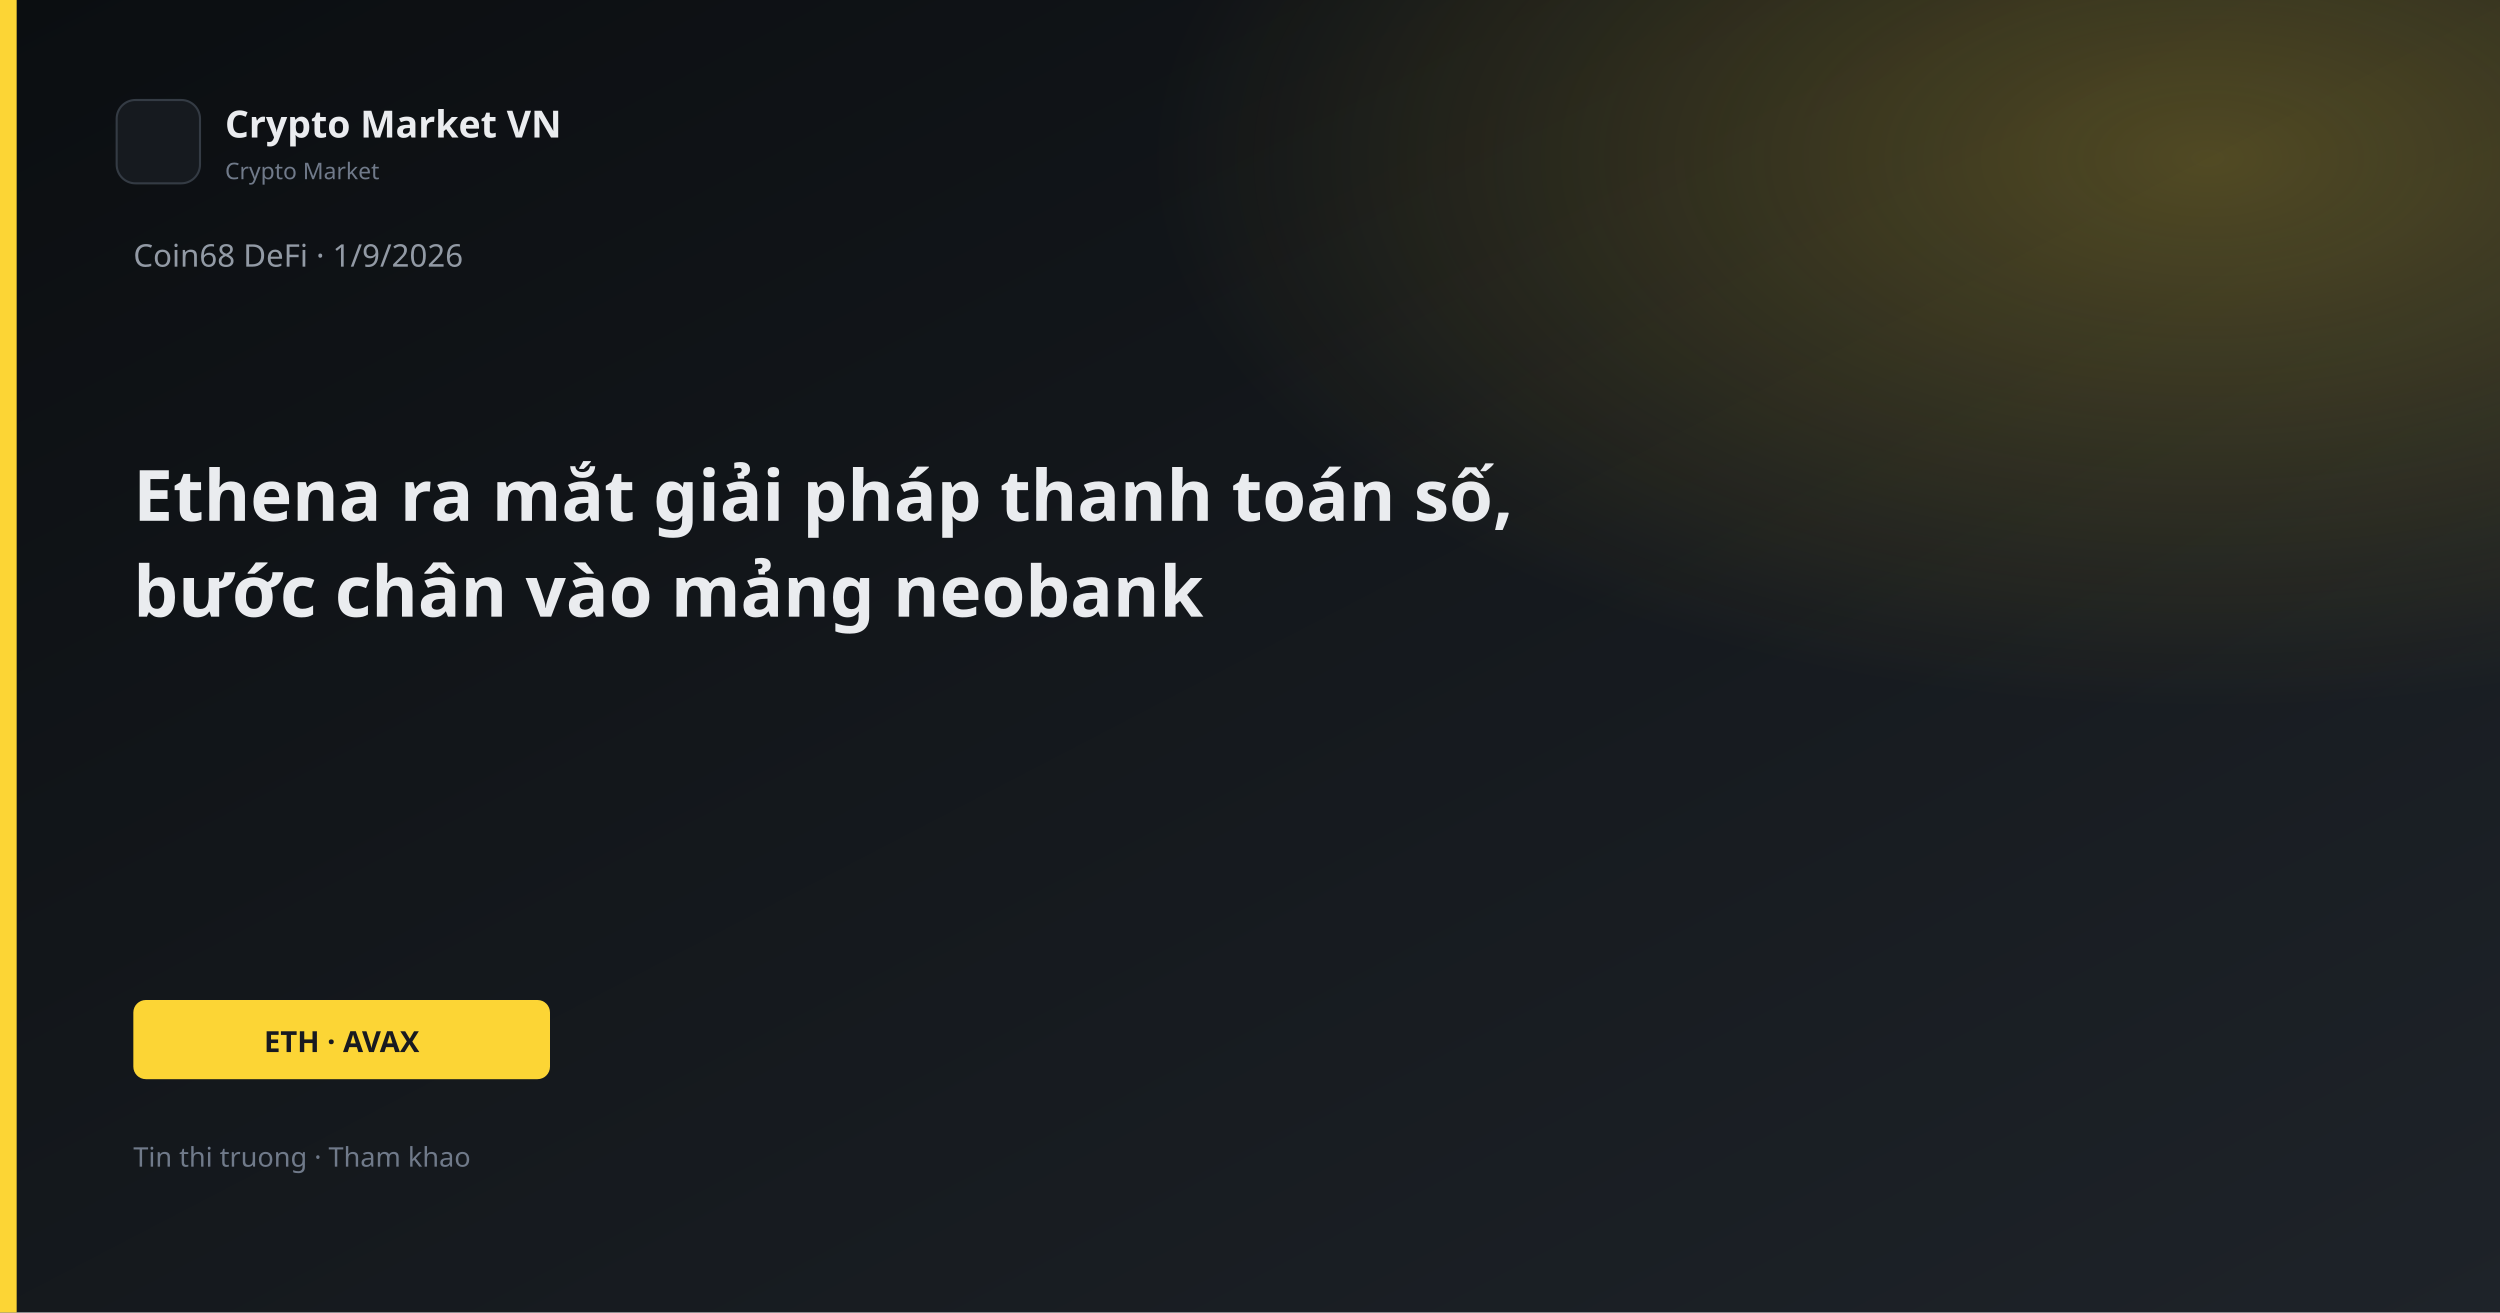
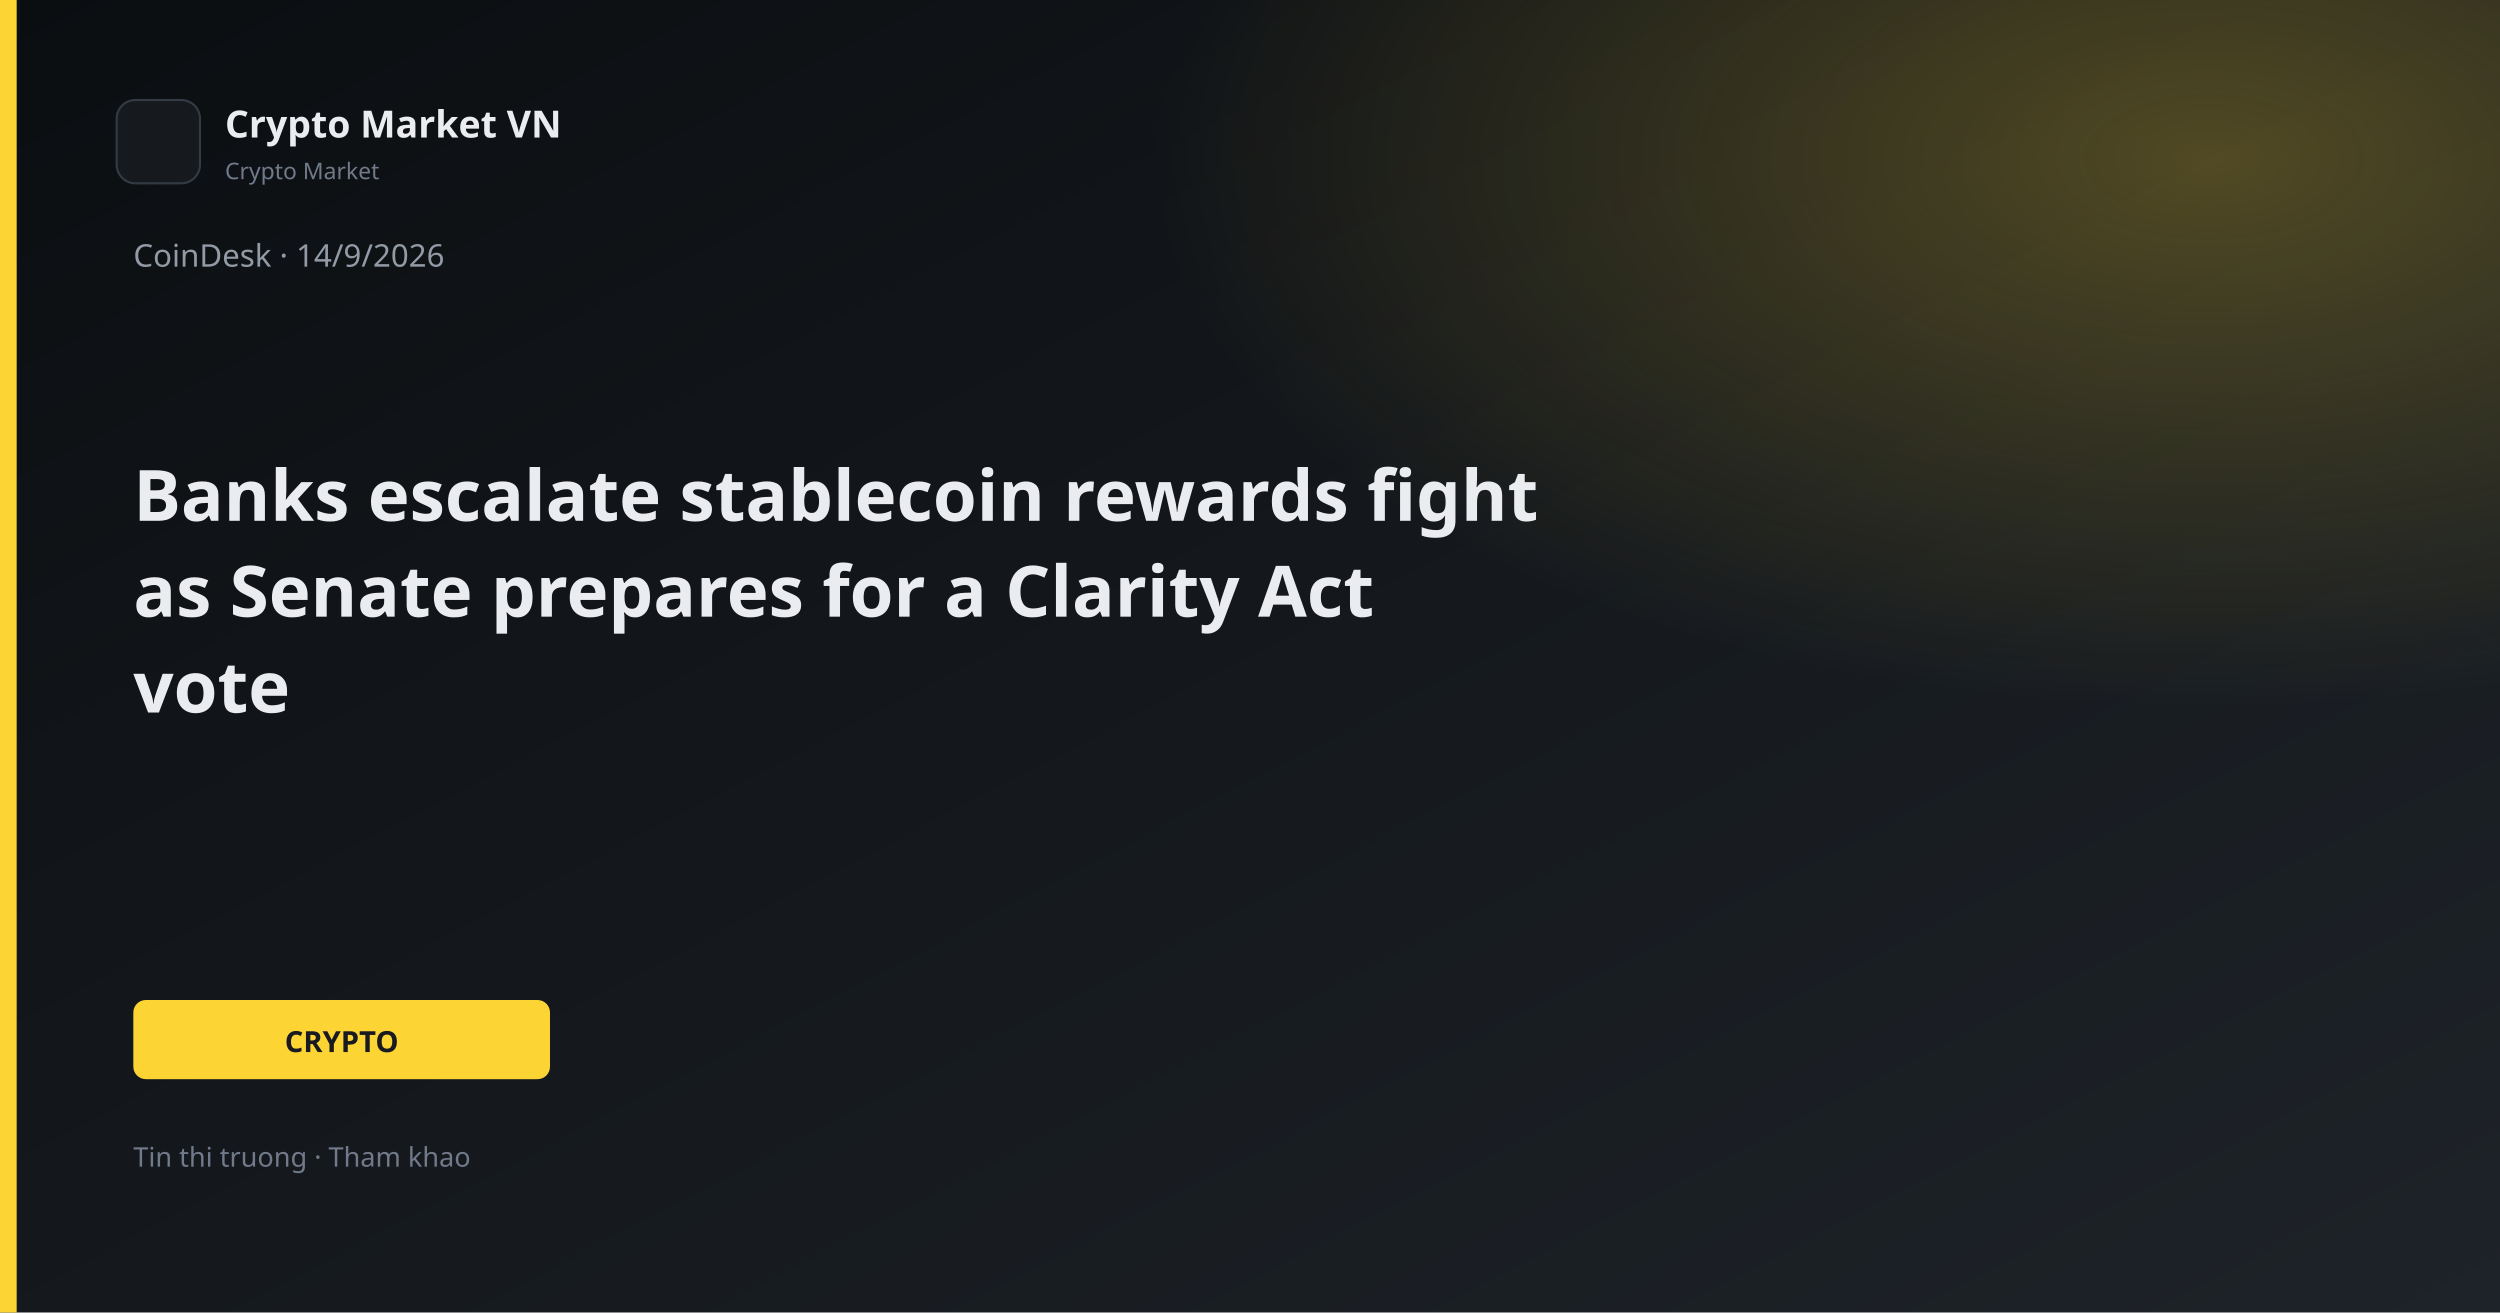
<svg xmlns="http://www.w3.org/2000/svg" width="1200" height="630" viewBox="0 0 1200 630">
  <defs>
    <linearGradient id="bg" x1="0" y1="0" x2="1" y2="1">
      <stop offset="0%" stop-color="#0B0E11" />
      <stop offset="100%" stop-color="#1E2329" />
    </linearGradient>
    <linearGradient id="gold" x1="0" y1="0" x2="1" y2="1">
      <stop stop-color="#FCD535" />
      <stop offset="1" stop-color="#F0B90B" />
    </linearGradient>
    <radialGradient id="glow" cx="88%" cy="12%" r="42%">
      <stop offset="0%" stop-color="#FCD535" stop-opacity="0.26" />
      <stop offset="100%" stop-color="#FCD535" stop-opacity="0" />
    </radialGradient>
  </defs>
  <rect width="1200" height="630" fill="url(#bg)" />
  <rect width="1200" height="630" fill="url(#glow)" />
  <rect x="0" y="0" width="8" height="630" fill="#FCD535" />
  <rect x="56" y="48" width="40" height="40" rx="9" fill="#161A1F" stroke="#343B44" />
  <text x="108" y="66" fill="#EAECEF" font-family="Segoe UI, system-ui, sans-serif" font-size="18" font-weight="600">Crypto Market VN</text>
  <text x="108" y="86" fill="#707A8A" font-family="Segoe UI, system-ui, sans-serif" font-size="11">Crypto Market</text>
-   <text x="64" y="128" fill="#929AA5" font-family="Segoe UI, system-ui, sans-serif" font-size="15">Coin68 DeFi · 1/9/2026</text>
-   <text x="64" y="250" fill="#EAECEF" font-family="Segoe UI, system-ui, sans-serif" font-size="34" font-weight="700">Ethena ra mắt giải pháp thanh toán số,</text>
-   <text x="64" y="296" fill="#EAECEF" font-family="Segoe UI, system-ui, sans-serif" font-size="34" font-weight="700">bước chân vào mảng neobank</text>
+   <text x="64" y="128" fill="#929AA5" font-family="Segoe UI, system-ui, sans-serif" font-size="15">CoinDesk · 14/9/2026</text>
+   <text x="64" y="250" fill="#EAECEF" font-family="Segoe UI, system-ui, sans-serif" font-size="34" font-weight="700">Banks escalate stablecoin rewards fight</text>
+   <text x="64" y="296" fill="#EAECEF" font-family="Segoe UI, system-ui, sans-serif" font-size="34" font-weight="700">as Senate prepares for a Clarity Act</text>
+   <text x="64" y="342" fill="#EAECEF" font-family="Segoe UI, system-ui, sans-serif" font-size="34" font-weight="700">vote</text>
  <rect x="64" y="480" width="200" height="38" rx="6" fill="#FCD535" />
-   <text x="164" y="505" text-anchor="middle" fill="#181A20" font-family="Segoe UI, system-ui, sans-serif" font-size="14" font-weight="700">ETH · AVAX</text>
+   <text x="164" y="505" text-anchor="middle" fill="#181A20" font-family="Segoe UI, system-ui, sans-serif" font-size="14" font-weight="700">CRYPTO</text>
  <text x="64" y="560" fill="#707A8A" font-family="Segoe UI, system-ui, sans-serif" font-size="13">Tin thi truong · Tham khao</text>
</svg>
